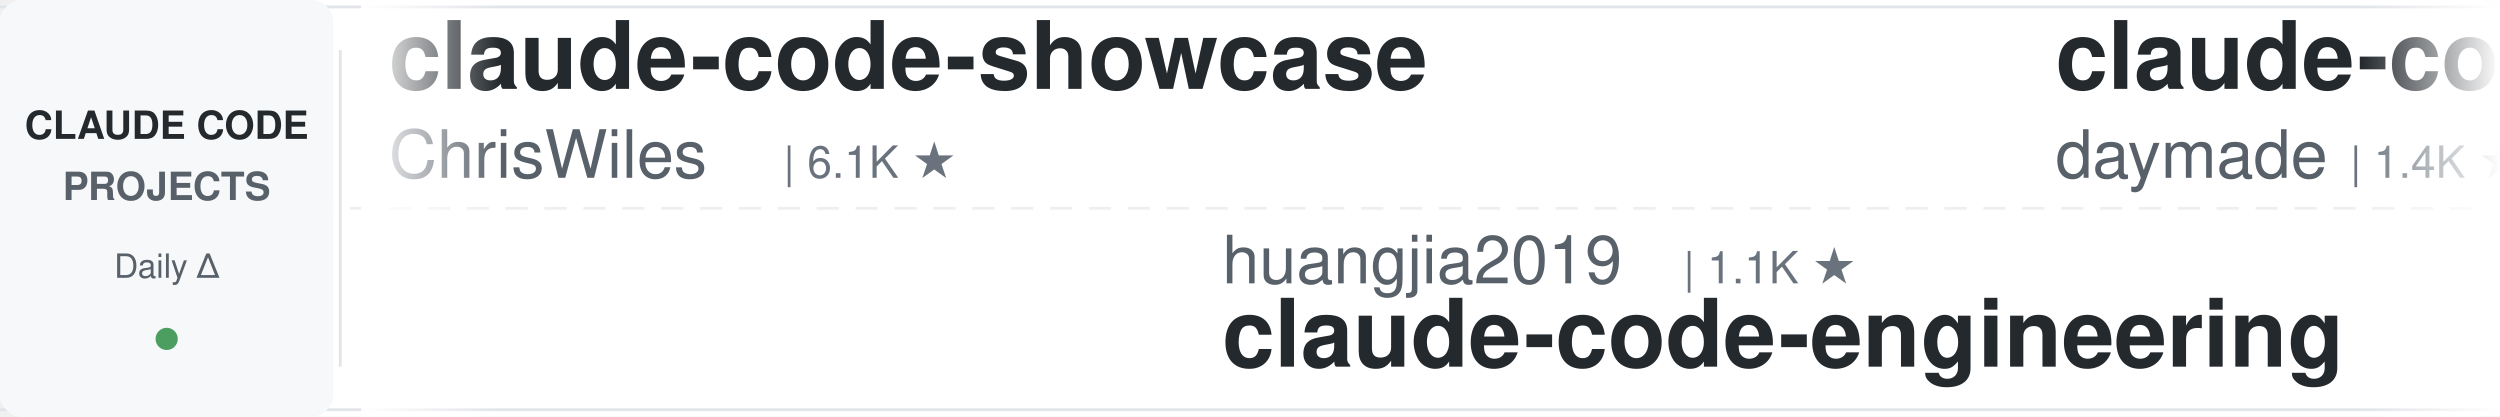
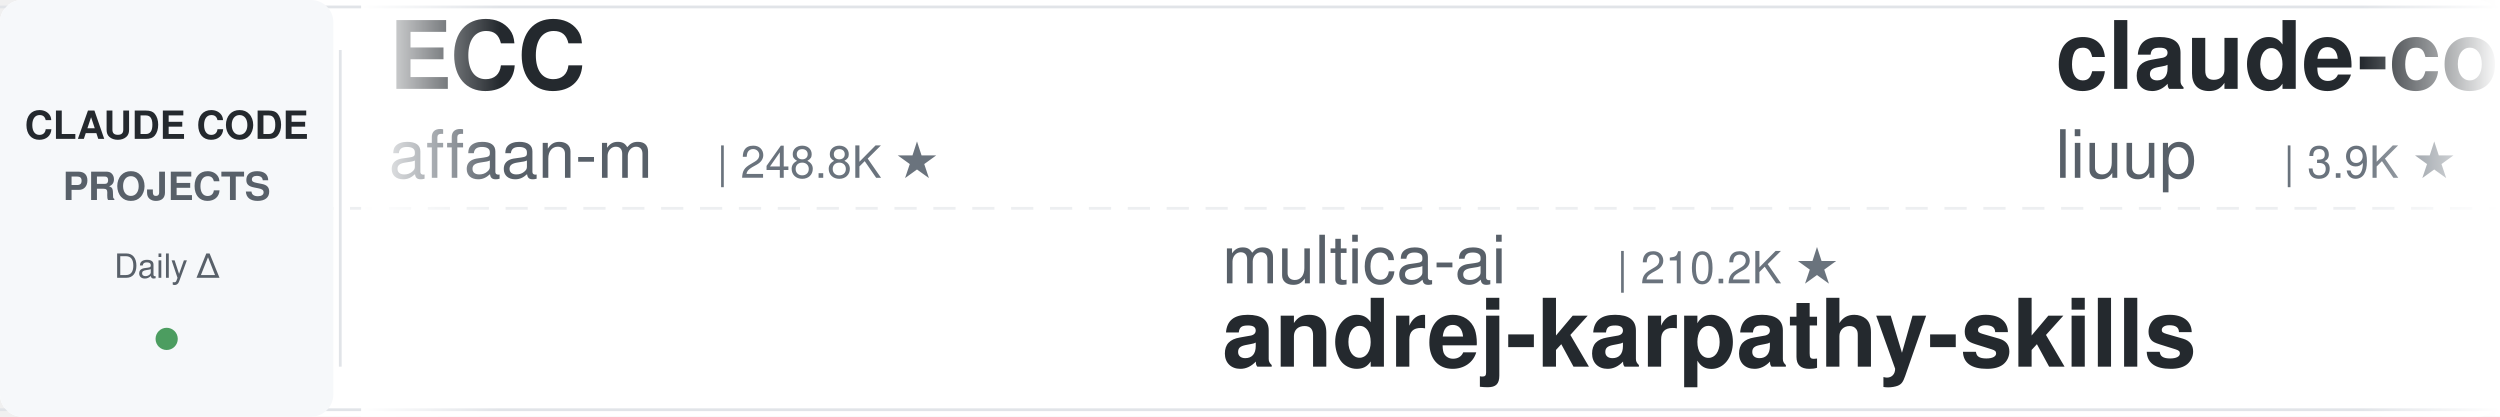
<svg xmlns="http://www.w3.org/2000/svg" width="900" height="150">
  <defs>
    <linearGradient id="leftFade" x1="0%" y1="0%" x2="100%" y2="0%">
      <stop offset="0%" style="stop-color:#ffffff;stop-opacity:1" />
      <stop offset="100%" style="stop-color:#ffffff;stop-opacity:0" />
    </linearGradient>
    <linearGradient id="rightFade" x1="0%" y1="0%" x2="100%" y2="0%">
      <stop offset="0%" style="stop-color:#ffffff;stop-opacity:0" />
      <stop offset="100%" style="stop-color:#ffffff;stop-opacity:1" />
    </linearGradient>
  </defs>
  <rect width="900" height="150" fill="#ffffff" rx="8" />
  <rect x="0" y="2" width="900" height="1" fill="#e1e4e8" />
  <rect x="0" y="147" width="900" height="1" fill="#e1e4e8" />
  <line x1="0" y1="75" x2="900" y2="75" stroke="#e1e4e8" stroke-width="1" stroke-dasharray="8 6" opacity="0.6" />
  <rect x="0" y="0" width="120" height="150" fill="#f6f8fa" rx="8" />
  <text x="60" y="50" font-family="-apple-system, BlinkMacSystemFont, 'Segoe UI', Helvetica, Arial, sans-serif" font-size="14" font-weight="600" fill="#24292e" text-anchor="middle">CLAUDE CODE</text>
  <text x="60" y="72" font-family="-apple-system, BlinkMacSystemFont, 'Segoe UI', Helvetica, Arial, sans-serif" font-size="14" font-weight="600" fill="#586069" text-anchor="middle">PROJECTS</text>
  <text x="60" y="100" font-family="-apple-system, BlinkMacSystemFont, 'Segoe UI', Helvetica, Arial, sans-serif" font-size="12" font-weight="500" fill="#586069" text-anchor="middle">Daily Δ</text>
  <circle cx="60" cy="122" r="4" fill="#22863a" opacity="0.8" />
  <rect x="122" y="18" width="1" height="114" fill="#e1e4e8" />
  <clipPath id="tickerClip">
    <rect x="130" y="0" width="770" height="150" />
  </clipPath>
  <g clip-path="url(#tickerClip)">
    <g id="tickerItems">
      <animateTransform attributeName="transform" attributeType="XML" type="translate" from="0 0" to="-3000 0" dur="54s" repeatCount="indefinite" />
      <g transform="translate(0, 0)">
-         <text x="140" y="32" font-family="-apple-system, BlinkMacSystemFont, 'Segoe UI', Helvetica, Arial, sans-serif" font-size="34" font-weight="600" fill="#24292e">claude-code-showcase</text>
-         <text x="140" y="64" font-family="-apple-system, BlinkMacSystemFont, 'Segoe UI', Helvetica, Arial, sans-serif" font-size="24" font-weight="400" fill="#586069">ChrisWiles</text>
-         <text x="282" y="64" font-family="-apple-system, BlinkMacSystemFont, 'Segoe UI', Helvetica, Arial, sans-serif" font-size="16" font-weight="500" fill="#6a737d">| 6.1K ★</text>
+         <text x="140" y="32" font-family="-apple-system, BlinkMacSystemFont, 'Segoe UI', Helvetica, Arial, sans-serif" font-size="34" font-weight="600" fill="#24292e">ECC</text>
+         <text x="140" y="64" font-family="-apple-system, BlinkMacSystemFont, 'Segoe UI', Helvetica, Arial, sans-serif" font-size="24" font-weight="400" fill="#586069">affaan-m</text>
+         <text x="258" y="64" font-family="-apple-system, BlinkMacSystemFont, 'Segoe UI', Helvetica, Arial, sans-serif" font-size="16" font-weight="500" fill="#6a737d">| 248.8K ★</text>
      </g>
      <g transform="translate(300, 0)">
-         <text x="140" y="102" font-family="-apple-system, BlinkMacSystemFont, 'Segoe UI', Helvetica, Arial, sans-serif" font-size="24" font-weight="400" fill="#586069">huangjia2019</text>
-         <text x="306" y="102" font-family="-apple-system, BlinkMacSystemFont, 'Segoe UI', Helvetica, Arial, sans-serif" font-size="16" font-weight="500" fill="#6a737d">| 1.1K ★</text>
-         <text x="140" y="132" font-family="-apple-system, BlinkMacSystemFont, 'Segoe UI', Helvetica, Arial, sans-serif" font-size="34" font-weight="600" fill="#24292e">claude-code-engineering</text>
+         <text x="140" y="102" font-family="-apple-system, BlinkMacSystemFont, 'Segoe UI', Helvetica, Arial, sans-serif" font-size="24" font-weight="400" fill="#586069">multica-ai</text>
+         <text x="282" y="102" font-family="-apple-system, BlinkMacSystemFont, 'Segoe UI', Helvetica, Arial, sans-serif" font-size="16" font-weight="500" fill="#6a737d">| 210.2K ★</text>
+         <text x="140" y="132" font-family="-apple-system, BlinkMacSystemFont, 'Segoe UI', Helvetica, Arial, sans-serif" font-size="34" font-weight="600" fill="#24292e">andrej-karpathy-skills</text>
      </g>
      <g transform="translate(600, 0)">
-         <text x="140" y="32" font-family="-apple-system, BlinkMacSystemFont, 'Segoe UI', Helvetica, Arial, sans-serif" font-size="34" font-weight="600" fill="#24292e">claude-code-skills</text>
-         <text x="140" y="64" font-family="-apple-system, BlinkMacSystemFont, 'Segoe UI', Helvetica, Arial, sans-serif" font-size="24" font-weight="400" fill="#586069">daymade</text>
-         <text x="246" y="64" font-family="-apple-system, BlinkMacSystemFont, 'Segoe UI', Helvetica, Arial, sans-serif" font-size="16" font-weight="500" fill="#6a737d">| 1.4K ★</text>
+         <text x="140" y="32" font-family="-apple-system, BlinkMacSystemFont, 'Segoe UI', Helvetica, Arial, sans-serif" font-size="34" font-weight="600" fill="#24292e">claude-code-analysis</text>
+         <text x="140" y="64" font-family="-apple-system, BlinkMacSystemFont, 'Segoe UI', Helvetica, Arial, sans-serif" font-size="24" font-weight="400" fill="#586069">liuup</text>
+         <text x="222" y="64" font-family="-apple-system, BlinkMacSystemFont, 'Segoe UI', Helvetica, Arial, sans-serif" font-size="16" font-weight="500" fill="#6a737d">| 3.9K ★</text>
      </g>
      <g transform="translate(900, 0)">
-         <text x="140" y="102" font-family="-apple-system, BlinkMacSystemFont, 'Segoe UI', Helvetica, Arial, sans-serif" font-size="24" font-weight="400" fill="#586069">anthropics</text>
-         <text x="282" y="102" font-family="-apple-system, BlinkMacSystemFont, 'Segoe UI', Helvetica, Arial, sans-serif" font-size="16" font-weight="500" fill="#6a737d">| 6.2K ★</text>
-         <text x="140" y="132" font-family="-apple-system, BlinkMacSystemFont, 'Segoe UI', Helvetica, Arial, sans-serif" font-size="34" font-weight="600" fill="#24292e">claude-code-security-rev...</text>
+         <text x="140" y="102" font-family="-apple-system, BlinkMacSystemFont, 'Segoe UI', Helvetica, Arial, sans-serif" font-size="24" font-weight="400" fill="#586069">oboard</text>
+         <text x="234" y="102" font-family="-apple-system, BlinkMacSystemFont, 'Segoe UI', Helvetica, Arial, sans-serif" font-size="16" font-weight="500" fill="#6a737d">| 3.3K ★</text>
+         <text x="140" y="132" font-family="-apple-system, BlinkMacSystemFont, 'Segoe UI', Helvetica, Arial, sans-serif" font-size="34" font-weight="600" fill="#24292e">claude-code-rev</text>
      </g>
      <g transform="translate(1200, 0)">
-         <text x="140" y="32" font-family="-apple-system, BlinkMacSystemFont, 'Segoe UI', Helvetica, Arial, sans-serif" font-size="34" font-weight="600" fill="#24292e">claude-code-source</text>
-         <text x="140" y="64" font-family="-apple-system, BlinkMacSystemFont, 'Segoe UI', Helvetica, Arial, sans-serif" font-size="24" font-weight="400" fill="#586069">hangsman</text>
-         <text x="258" y="64" font-family="-apple-system, BlinkMacSystemFont, 'Segoe UI', Helvetica, Arial, sans-serif" font-size="16" font-weight="500" fill="#6a737d">| 792 ★</text>
+         <text x="140" y="32" font-family="-apple-system, BlinkMacSystemFont, 'Segoe UI', Helvetica, Arial, sans-serif" font-size="34" font-weight="600" fill="#24292e">everything-claude-code-z...</text>
+         <text x="140" y="64" font-family="-apple-system, BlinkMacSystemFont, 'Segoe UI', Helvetica, Arial, sans-serif" font-size="24" font-weight="400" fill="#586069">xu-xiang</text>
+         <text x="258" y="64" font-family="-apple-system, BlinkMacSystemFont, 'Segoe UI', Helvetica, Arial, sans-serif" font-size="16" font-weight="500" fill="#6a737d">| 1.9K ★</text>
      </g>
      <g transform="translate(1500, 0)">
-         <text x="140" y="102" font-family="-apple-system, BlinkMacSystemFont, 'Segoe UI', Helvetica, Arial, sans-serif" font-size="24" font-weight="400" fill="#586069">anthropics</text>
-         <text x="282" y="102" font-family="-apple-system, BlinkMacSystemFont, 'Segoe UI', Helvetica, Arial, sans-serif" font-size="16" font-weight="500" fill="#6a737d">| 8.8K ★</text>
-         <text x="140" y="132" font-family="-apple-system, BlinkMacSystemFont, 'Segoe UI', Helvetica, Arial, sans-serif" font-size="34" font-weight="600" fill="#24292e">claude-code-action</text>
+         <text x="140" y="102" font-family="-apple-system, BlinkMacSystemFont, 'Segoe UI', Helvetica, Arial, sans-serif" font-size="24" font-weight="400" fill="#586069">Cranot</text>
+         <text x="234" y="102" font-family="-apple-system, BlinkMacSystemFont, 'Segoe UI', Helvetica, Arial, sans-serif" font-size="16" font-weight="500" fill="#6a737d">| 2.9K ★</text>
+         <text x="140" y="132" font-family="-apple-system, BlinkMacSystemFont, 'Segoe UI', Helvetica, Arial, sans-serif" font-size="34" font-weight="600" fill="#24292e">claude-code-guide</text>
      </g>
      <g transform="translate(1800, 0)">
-         <text x="140" y="32" font-family="-apple-system, BlinkMacSystemFont, 'Segoe UI', Helvetica, Arial, sans-serif" font-size="34" font-weight="600" fill="#24292e">claude-code-router</text>
-         <text x="140" y="64" font-family="-apple-system, BlinkMacSystemFont, 'Segoe UI', Helvetica, Arial, sans-serif" font-size="24" font-weight="400" fill="#586069">musistudio</text>
-         <text x="282" y="64" font-family="-apple-system, BlinkMacSystemFont, 'Segoe UI', Helvetica, Arial, sans-serif" font-size="16" font-weight="500" fill="#6a737d">| 37.1K ★</text>
+         <text x="140" y="32" font-family="-apple-system, BlinkMacSystemFont, 'Segoe UI', Helvetica, Arial, sans-serif" font-size="34" font-weight="600" fill="#24292e">claude-code-telegram</text>
+         <text x="140" y="64" font-family="-apple-system, BlinkMacSystemFont, 'Segoe UI', Helvetica, Arial, sans-serif" font-size="24" font-weight="400" fill="#586069">RichardAtCT</text>
+         <text x="294" y="64" font-family="-apple-system, BlinkMacSystemFont, 'Segoe UI', Helvetica, Arial, sans-serif" font-size="16" font-weight="500" fill="#6a737d">| 2.8K ★</text>
      </g>
      <g transform="translate(2100, 0)">
-         <text x="140" y="102" font-family="-apple-system, BlinkMacSystemFont, 'Segoe UI', Helvetica, Arial, sans-serif" font-size="24" font-weight="400" fill="#586069">Maciek-roboblog</text>
-         <text x="342" y="102" font-family="-apple-system, BlinkMacSystemFont, 'Segoe UI', Helvetica, Arial, sans-serif" font-size="16" font-weight="500" fill="#6a737d">| 8.7K ★</text>
-         <text x="140" y="132" font-family="-apple-system, BlinkMacSystemFont, 'Segoe UI', Helvetica, Arial, sans-serif" font-size="34" font-weight="600" fill="#24292e">Claude-Code-Usage-Monito...</text>
+         <text x="140" y="102" font-family="-apple-system, BlinkMacSystemFont, 'Segoe UI', Helvetica, Arial, sans-serif" font-size="24" font-weight="400" fill="#586069">Piebald-AI</text>
+         <text x="282" y="102" font-family="-apple-system, BlinkMacSystemFont, 'Segoe UI', Helvetica, Arial, sans-serif" font-size="16" font-weight="500" fill="#6a737d">| 12.6K ★</text>
+         <text x="140" y="132" font-family="-apple-system, BlinkMacSystemFont, 'Segoe UI', Helvetica, Arial, sans-serif" font-size="34" font-weight="600" fill="#24292e">claude-code-system-promp...</text>
      </g>
      <g transform="translate(2400, 0)">
-         <text x="140" y="32" font-family="-apple-system, BlinkMacSystemFont, 'Segoe UI', Helvetica, Arial, sans-serif" font-size="34" font-weight="600" fill="#24292e">claude-coder</text>
-         <text x="140" y="64" font-family="-apple-system, BlinkMacSystemFont, 'Segoe UI', Helvetica, Arial, sans-serif" font-size="24" font-weight="400" fill="#586069">kodu-ai</text>
-         <text x="246" y="64" font-family="-apple-system, BlinkMacSystemFont, 'Segoe UI', Helvetica, Arial, sans-serif" font-size="16" font-weight="500" fill="#6a737d">| 5.2K ★</text>
+         <text x="140" y="32" font-family="-apple-system, BlinkMacSystemFont, 'Segoe UI', Helvetica, Arial, sans-serif" font-size="34" font-weight="600" fill="#24292e">learn-claude-code</text>
+         <text x="140" y="64" font-family="-apple-system, BlinkMacSystemFont, 'Segoe UI', Helvetica, Arial, sans-serif" font-size="24" font-weight="400" fill="#586069">shareAI-lab</text>
+         <text x="294" y="64" font-family="-apple-system, BlinkMacSystemFont, 'Segoe UI', Helvetica, Arial, sans-serif" font-size="16" font-weight="500" fill="#6a737d">| 76.1K ★</text>
      </g>
      <g transform="translate(2700, 0)">
-         <text x="140" y="102" font-family="-apple-system, BlinkMacSystemFont, 'Segoe UI', Helvetica, Arial, sans-serif" font-size="24" font-weight="400" fill="#586069">pedrohcgs</text>
-         <text x="270" y="102" font-family="-apple-system, BlinkMacSystemFont, 'Segoe UI', Helvetica, Arial, sans-serif" font-size="16" font-weight="500" fill="#6a737d">| 1.6K ★</text>
-         <text x="140" y="132" font-family="-apple-system, BlinkMacSystemFont, 'Segoe UI', Helvetica, Arial, sans-serif" font-size="34" font-weight="600" fill="#24292e">claude-code-my-workflow</text>
+         <text x="140" y="102" font-family="-apple-system, BlinkMacSystemFont, 'Segoe UI', Helvetica, Arial, sans-serif" font-size="24" font-weight="400" fill="#586069">1rgs</text>
+         <text x="210" y="102" font-family="-apple-system, BlinkMacSystemFont, 'Segoe UI', Helvetica, Arial, sans-serif" font-size="16" font-weight="500" fill="#6a737d">| 3.7K ★</text>
+         <text x="140" y="132" font-family="-apple-system, BlinkMacSystemFont, 'Segoe UI', Helvetica, Arial, sans-serif" font-size="34" font-weight="600" fill="#24292e">claude-code-proxy</text>
      </g>
      <g transform="translate(3000, 0)">
-         <text x="140" y="32" font-family="-apple-system, BlinkMacSystemFont, 'Segoe UI', Helvetica, Arial, sans-serif" font-size="34" font-weight="600" fill="#24292e">claude-code-showcase</text>
-         <text x="140" y="64" font-family="-apple-system, BlinkMacSystemFont, 'Segoe UI', Helvetica, Arial, sans-serif" font-size="24" font-weight="400" fill="#586069">ChrisWiles</text>
-         <text x="282" y="64" font-family="-apple-system, BlinkMacSystemFont, 'Segoe UI', Helvetica, Arial, sans-serif" font-size="16" font-weight="500" fill="#6a737d">| 6.1K ★</text>
+         <text x="140" y="32" font-family="-apple-system, BlinkMacSystemFont, 'Segoe UI', Helvetica, Arial, sans-serif" font-size="34" font-weight="600" fill="#24292e">ECC</text>
+         <text x="140" y="64" font-family="-apple-system, BlinkMacSystemFont, 'Segoe UI', Helvetica, Arial, sans-serif" font-size="24" font-weight="400" fill="#586069">affaan-m</text>
+         <text x="258" y="64" font-family="-apple-system, BlinkMacSystemFont, 'Segoe UI', Helvetica, Arial, sans-serif" font-size="16" font-weight="500" fill="#6a737d">| 248.8K ★</text>
      </g>
      <g transform="translate(3300, 0)">
-         <text x="140" y="102" font-family="-apple-system, BlinkMacSystemFont, 'Segoe UI', Helvetica, Arial, sans-serif" font-size="24" font-weight="400" fill="#586069">huangjia2019</text>
-         <text x="306" y="102" font-family="-apple-system, BlinkMacSystemFont, 'Segoe UI', Helvetica, Arial, sans-serif" font-size="16" font-weight="500" fill="#6a737d">| 1.1K ★</text>
-         <text x="140" y="132" font-family="-apple-system, BlinkMacSystemFont, 'Segoe UI', Helvetica, Arial, sans-serif" font-size="34" font-weight="600" fill="#24292e">claude-code-engineering</text>
+         <text x="140" y="102" font-family="-apple-system, BlinkMacSystemFont, 'Segoe UI', Helvetica, Arial, sans-serif" font-size="24" font-weight="400" fill="#586069">multica-ai</text>
+         <text x="282" y="102" font-family="-apple-system, BlinkMacSystemFont, 'Segoe UI', Helvetica, Arial, sans-serif" font-size="16" font-weight="500" fill="#6a737d">| 210.2K ★</text>
+         <text x="140" y="132" font-family="-apple-system, BlinkMacSystemFont, 'Segoe UI', Helvetica, Arial, sans-serif" font-size="34" font-weight="600" fill="#24292e">andrej-karpathy-skills</text>
      </g>
      <g transform="translate(3600, 0)">
-         <text x="140" y="32" font-family="-apple-system, BlinkMacSystemFont, 'Segoe UI', Helvetica, Arial, sans-serif" font-size="34" font-weight="600" fill="#24292e">claude-code-skills</text>
-         <text x="140" y="64" font-family="-apple-system, BlinkMacSystemFont, 'Segoe UI', Helvetica, Arial, sans-serif" font-size="24" font-weight="400" fill="#586069">daymade</text>
-         <text x="246" y="64" font-family="-apple-system, BlinkMacSystemFont, 'Segoe UI', Helvetica, Arial, sans-serif" font-size="16" font-weight="500" fill="#6a737d">| 1.4K ★</text>
+         <text x="140" y="32" font-family="-apple-system, BlinkMacSystemFont, 'Segoe UI', Helvetica, Arial, sans-serif" font-size="34" font-weight="600" fill="#24292e">claude-code-analysis</text>
+         <text x="140" y="64" font-family="-apple-system, BlinkMacSystemFont, 'Segoe UI', Helvetica, Arial, sans-serif" font-size="24" font-weight="400" fill="#586069">liuup</text>
+         <text x="222" y="64" font-family="-apple-system, BlinkMacSystemFont, 'Segoe UI', Helvetica, Arial, sans-serif" font-size="16" font-weight="500" fill="#6a737d">| 3.9K ★</text>
      </g>
      <g transform="translate(3900, 0)">
-         <text x="140" y="102" font-family="-apple-system, BlinkMacSystemFont, 'Segoe UI', Helvetica, Arial, sans-serif" font-size="24" font-weight="400" fill="#586069">anthropics</text>
-         <text x="282" y="102" font-family="-apple-system, BlinkMacSystemFont, 'Segoe UI', Helvetica, Arial, sans-serif" font-size="16" font-weight="500" fill="#6a737d">| 6.2K ★</text>
-         <text x="140" y="132" font-family="-apple-system, BlinkMacSystemFont, 'Segoe UI', Helvetica, Arial, sans-serif" font-size="34" font-weight="600" fill="#24292e">claude-code-security-rev...</text>
+         <text x="140" y="102" font-family="-apple-system, BlinkMacSystemFont, 'Segoe UI', Helvetica, Arial, sans-serif" font-size="24" font-weight="400" fill="#586069">oboard</text>
+         <text x="234" y="102" font-family="-apple-system, BlinkMacSystemFont, 'Segoe UI', Helvetica, Arial, sans-serif" font-size="16" font-weight="500" fill="#6a737d">| 3.3K ★</text>
+         <text x="140" y="132" font-family="-apple-system, BlinkMacSystemFont, 'Segoe UI', Helvetica, Arial, sans-serif" font-size="34" font-weight="600" fill="#24292e">claude-code-rev</text>
      </g>
    </g>
  </g>
  <rect x="130" y="0" width="50" height="150" fill="url(#leftFade)" />
  <rect x="850" y="0" width="50" height="150" fill="url(#rightFade)" />
</svg>
